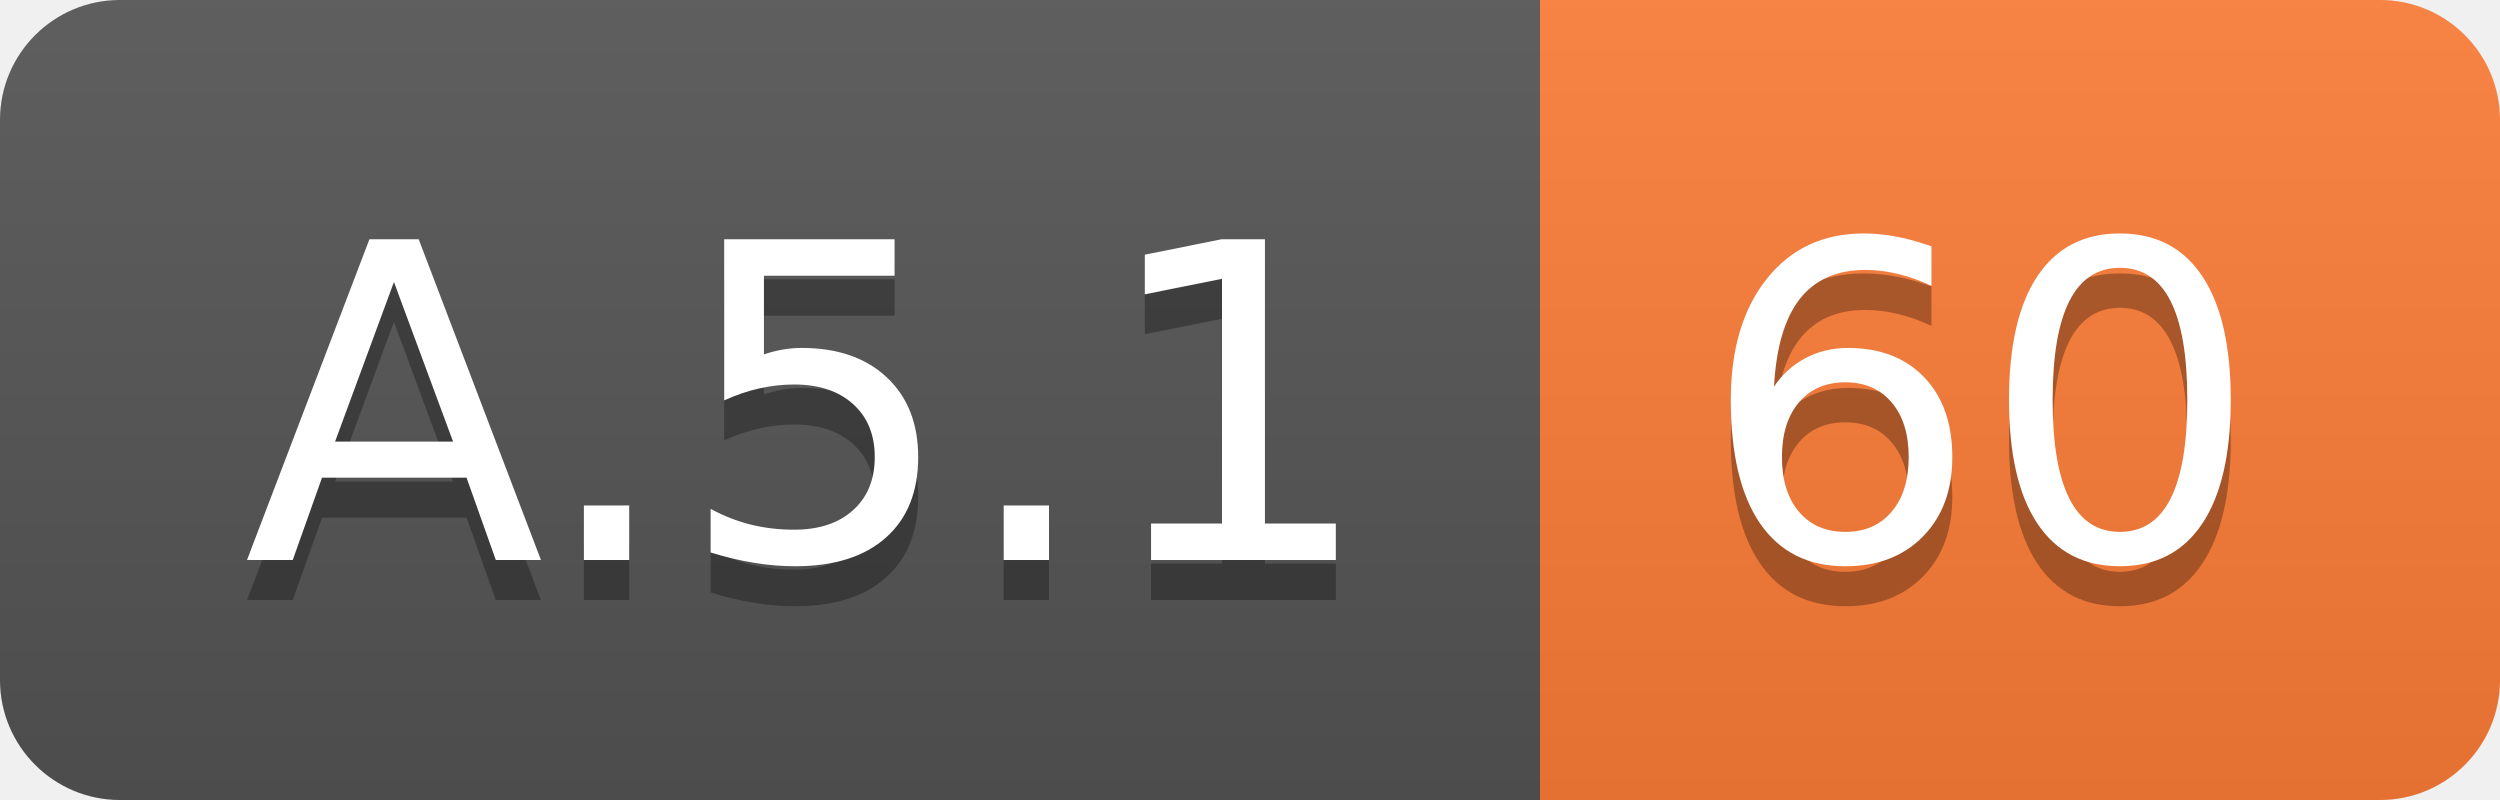
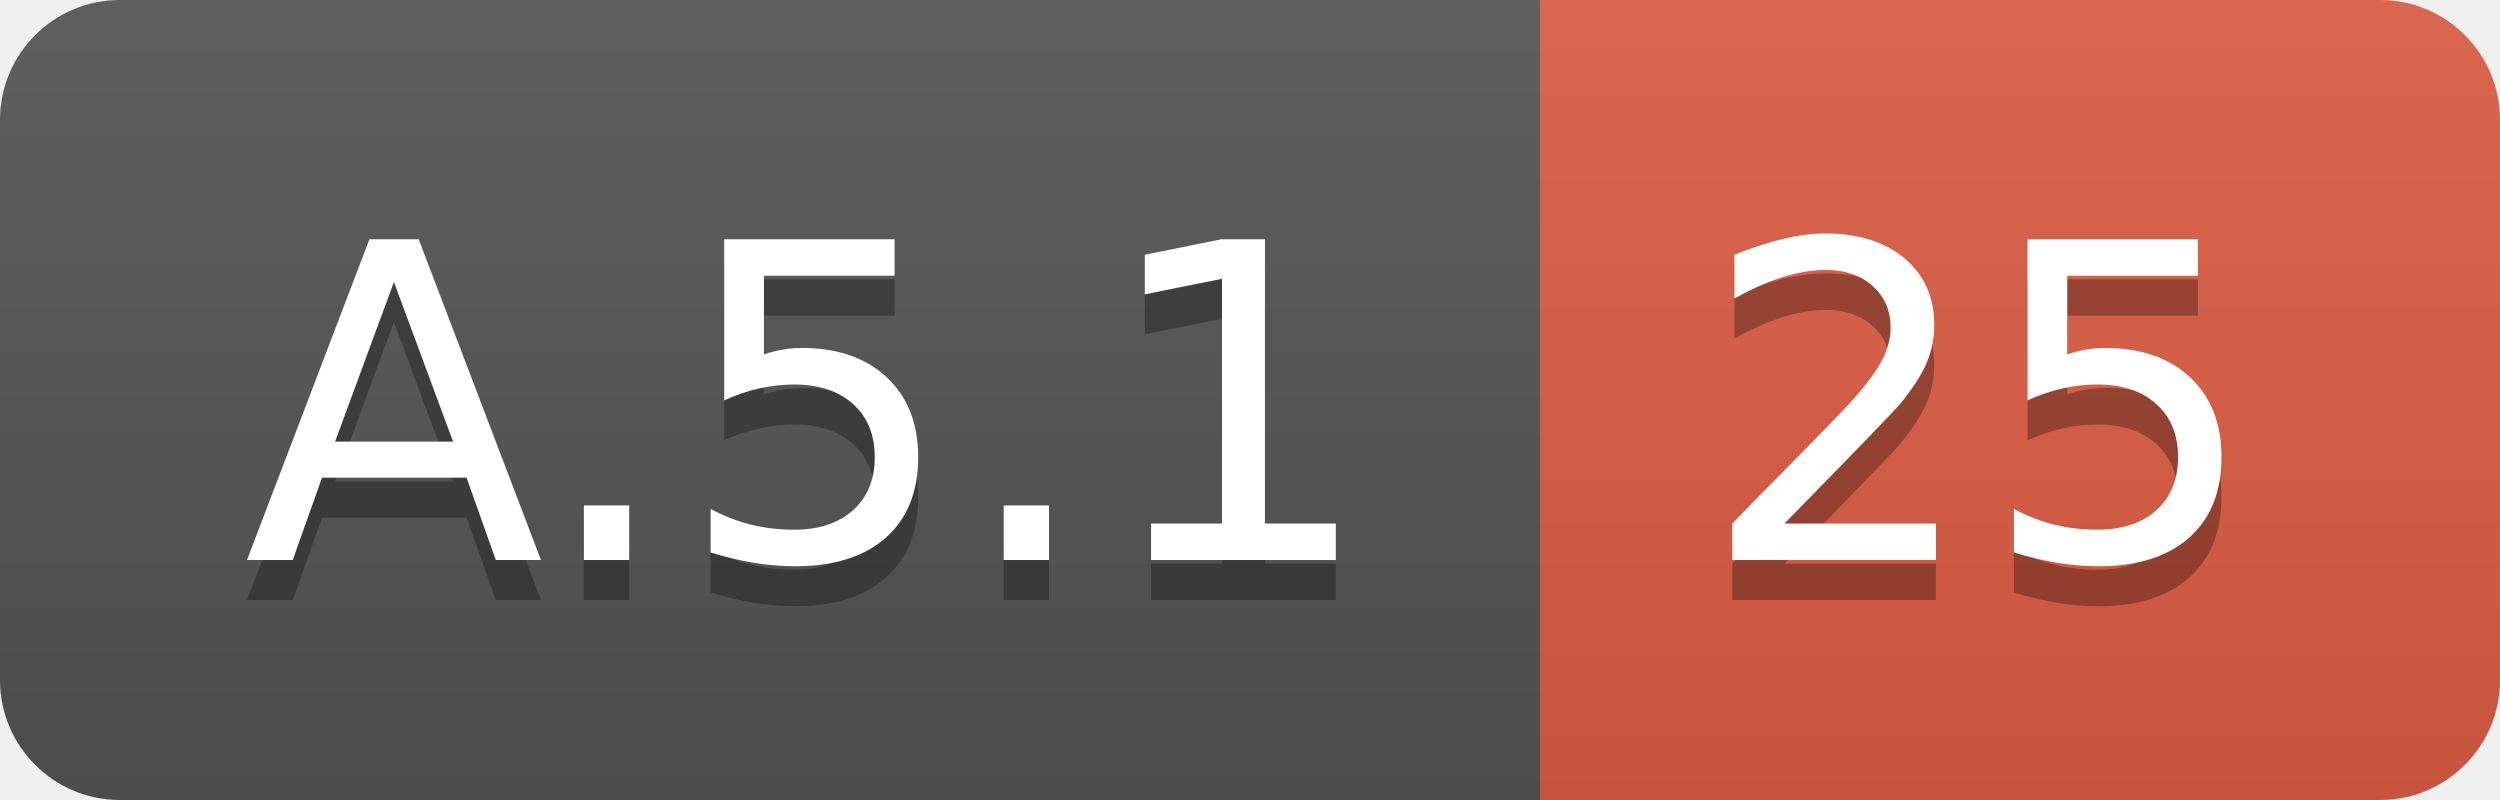
<svg xmlns="http://www.w3.org/2000/svg" width="62.5" height="20">
  <linearGradient id="smooth" x2="0" y2="100%">
    <stop offset="0" stop-color="#bbb" stop-opacity=".1" />
    <stop offset="1" stop-opacity=".1" />
  </linearGradient>
  <clipPath id="round">
    <rect width="62.5" height="20" rx="3" fill="#fff" />
  </clipPath>
  <g clip-path="url(#round)">
    <rect width="38.5" height="20" fill="#555" />
-     <rect x="38.5" width="24.0" height="20" fill="#fe7d37" />
+     <rect x="38.5" width="24.0" height="20" fill="#e05d44" />
    <rect width="62.5" height="20" fill="url(#smooth)" />
  </g>
  <g fill="#fff" text-anchor="middle" font-family="DejaVu Sans,Verdana,Geneva,sans-serif" font-size="110">
    <text x="202.5" y="150" fill="#010101" fill-opacity=".3" transform="scale(0.1)" textLength="285.0" lengthAdjust="spacing">A.5.1</text>
    <text x="202.5" y="140" transform="scale(0.1)" textLength="285.0" lengthAdjust="spacing">A.5.1</text>
-     <text x="495.0" y="150" fill="#010101" fill-opacity=".3" transform="scale(0.1)" textLength="140.0" lengthAdjust="spacing">60</text>
-     <text x="495.0" y="140" transform="scale(0.1)" textLength="140.0" lengthAdjust="spacing">60</text>
+     <text x="495.0" y="150" fill="#010101" fill-opacity=".3" transform="scale(0.1)" textLength="140.0" lengthAdjust="spacing">25</text>
+     <text x="495.0" y="140" transform="scale(0.1)" textLength="140.0" lengthAdjust="spacing">25</text>
  </g>
</svg>
